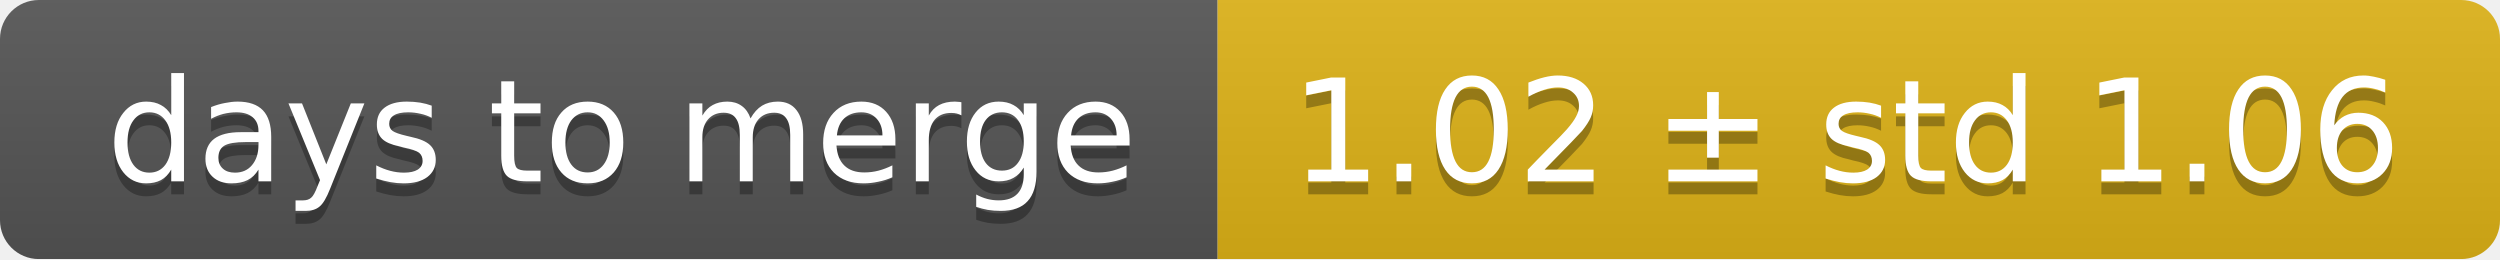
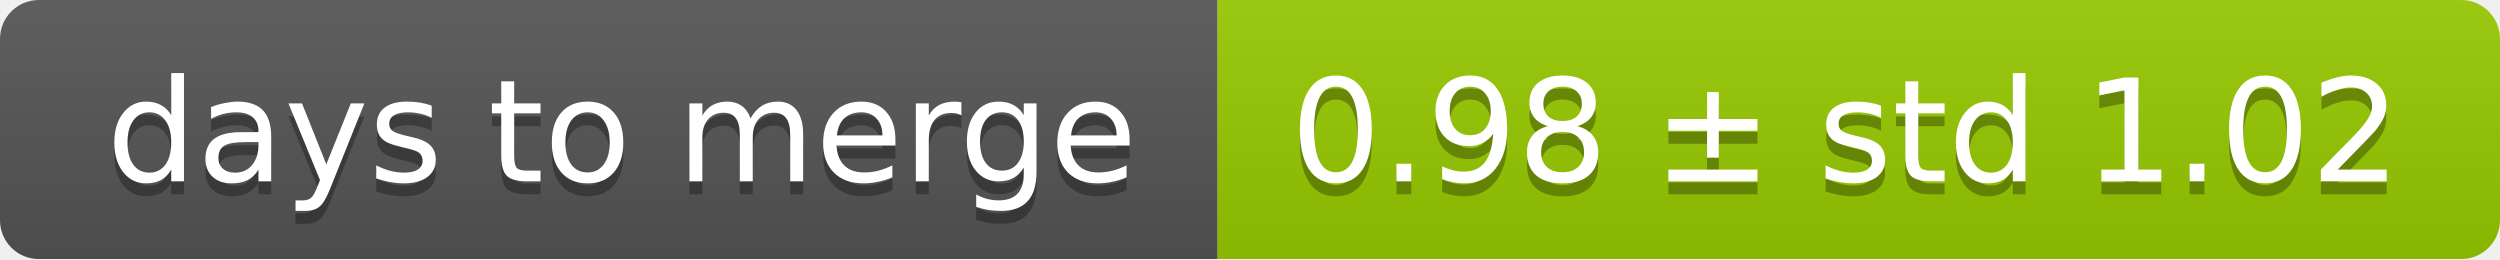
<svg xmlns="http://www.w3.org/2000/svg" width="193" height="20">
  <linearGradient id="smooth" x2="0" y2="100%">
    <stop offset="0" stop-color="#bbb" stop-opacity=".1" />
    <stop offset="1" stop-opacity=".1" />
  </linearGradient>
  <mask id="round">
    <rect width="193" height="20" rx="3" fill="#fff" />
  </mask>
  <g mask="url(#round)">
    <rect width="94" height="20" fill="#555" />
-     <rect x="94" width="99" height="20" fill="#dfb317" />
+     <rect x="94" width="99" height="20" fill="#97ca00" />
    <rect width="193" height="20" fill="url(#smooth)" />
  </g>
  <g fill="#fff" text-anchor="middle" font-family="DejaVu Sans,Verdana,Geneva,sans-serif" font-size="11">
    <text x="48" y="15" fill="#010101" fill-opacity=".3">days to merge</text>
    <text x="48" y="14">days to merge</text>
-     <text x="142.5" y="15" fill="#010101" fill-opacity=".3">1.02 ± std 1.06</text>
-     <text x="142.5" y="14">1.02 ± std 1.06</text>
+     <text x="142.5" y="15" fill="#010101" fill-opacity=".3">0.98 ± std 1.02</text>
+     <text x="142.5" y="14">0.98 ± std 1.02</text>
  </g>
</svg>
